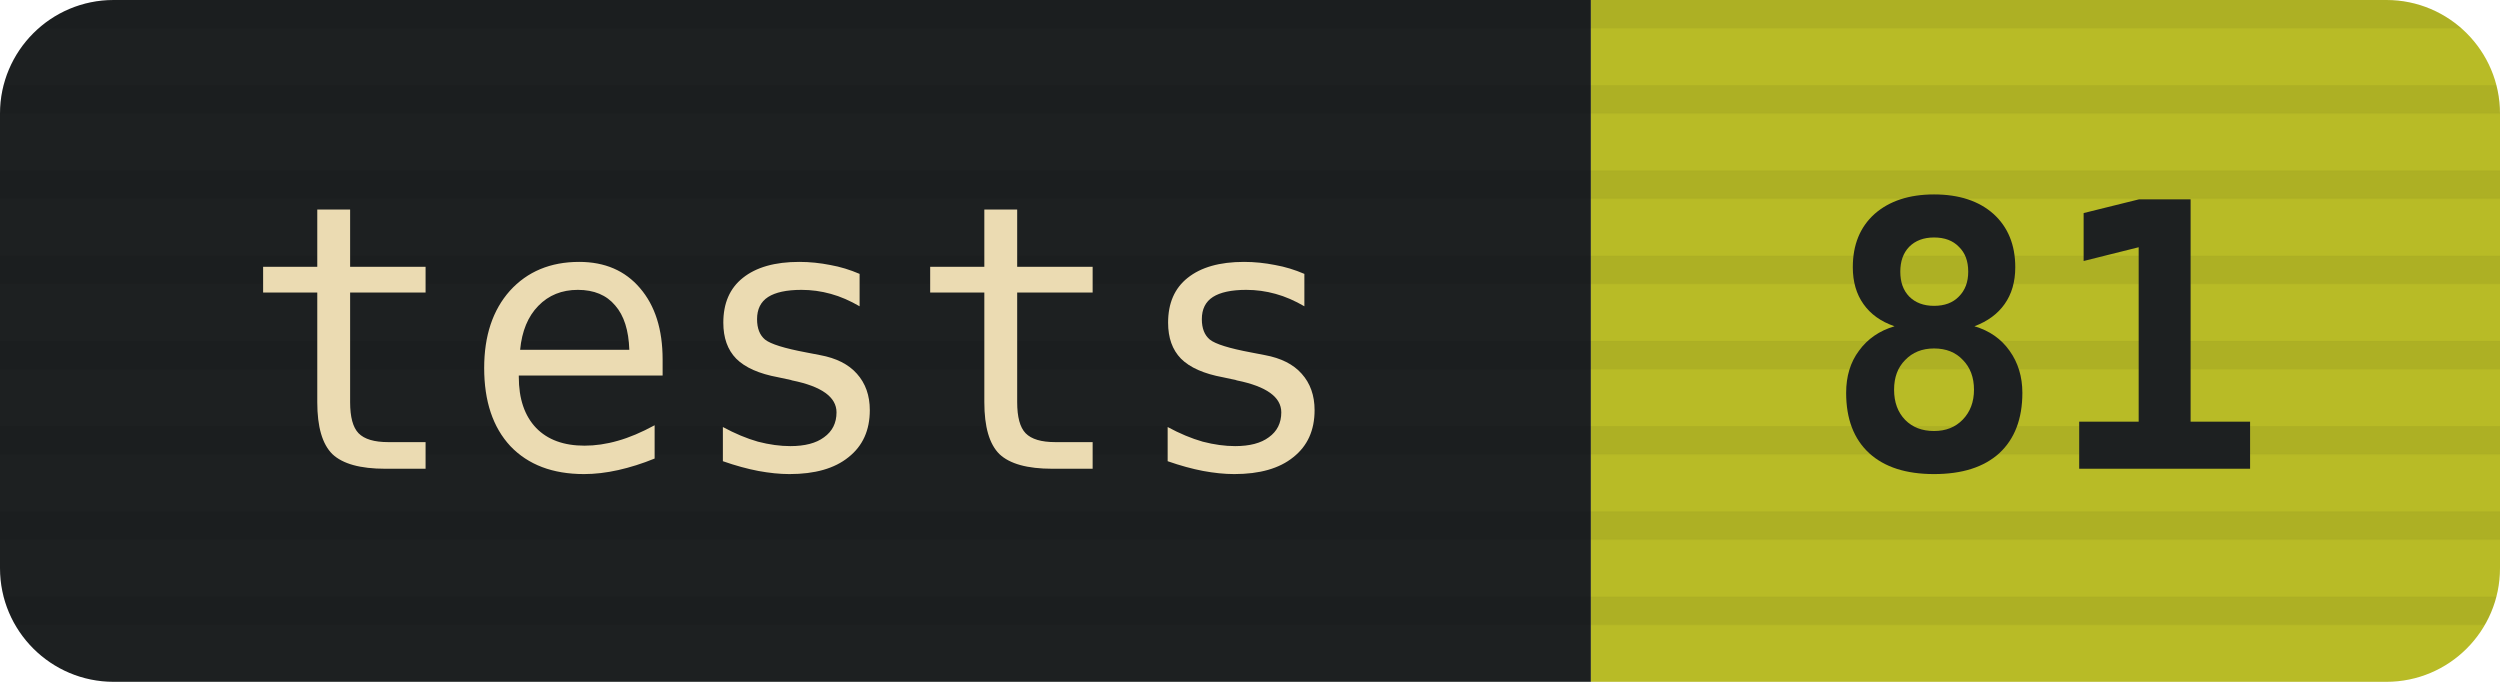
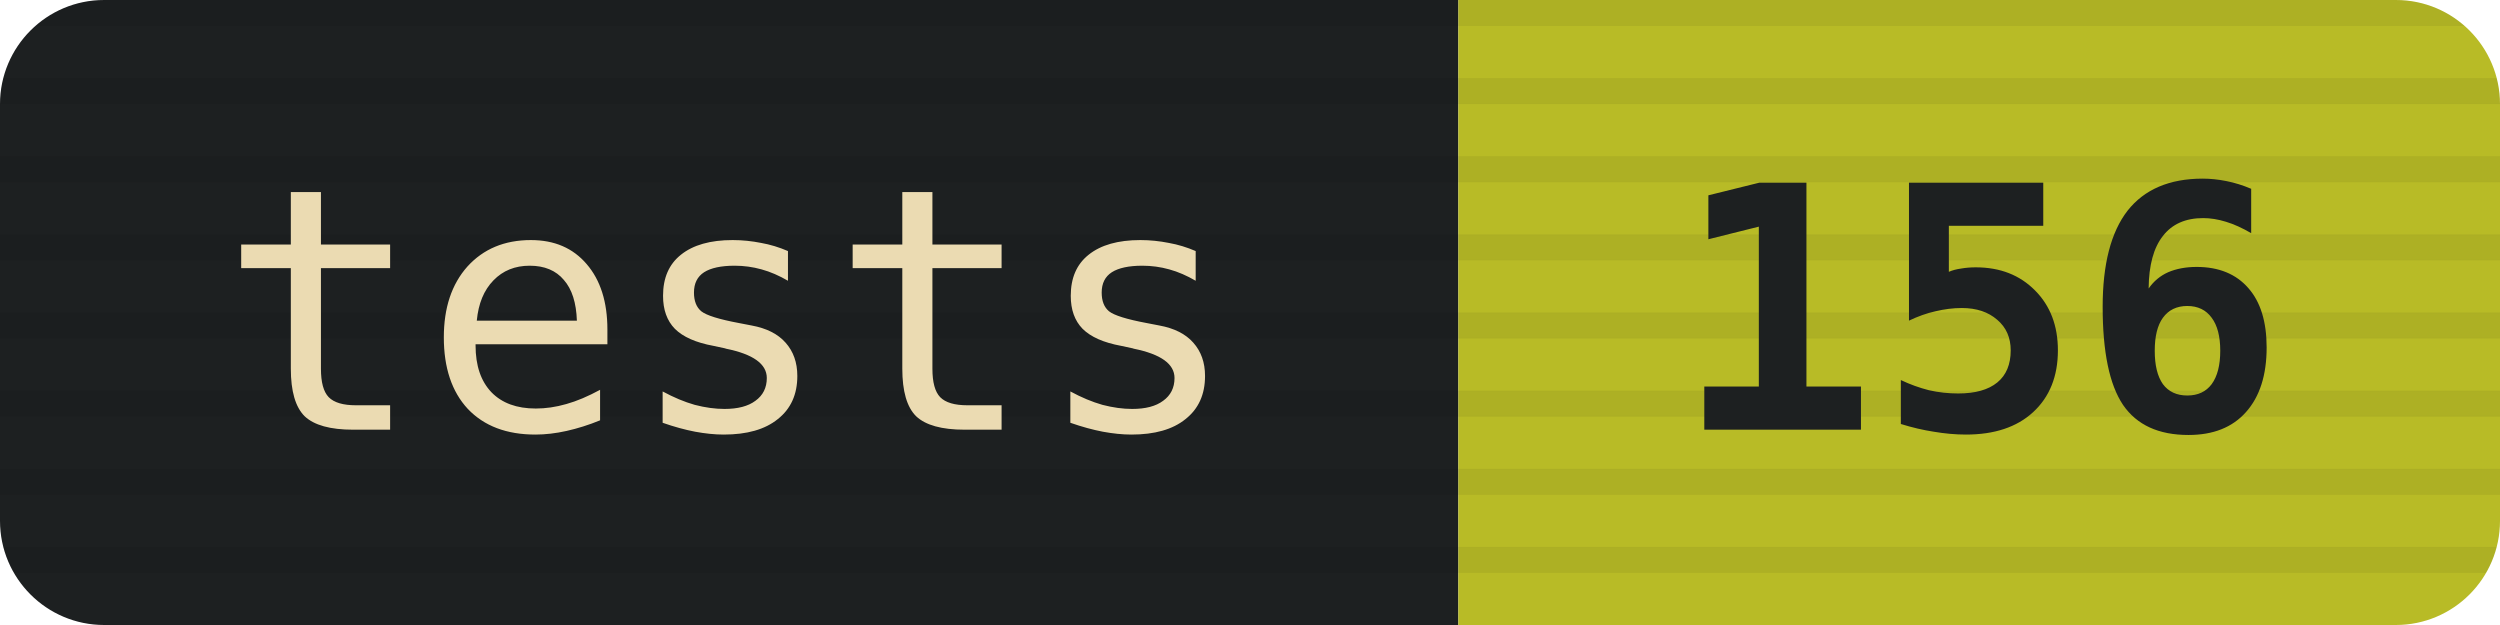
- <svg xmlns="http://www.w3.org/2000/svg" width="88" height="24" viewBox="0 0 88 24" role="img" aria-label="tests: 81">
+ <svg xmlns="http://www.w3.org/2000/svg" width="96" height="24" viewBox="0 0 96 24" role="img" aria-label="tests: 156">
  <defs>
    <clipPath id="r">
-       <rect width="88" height="24" rx="4" />
+       <rect width="96" height="24" rx="4" />
    </clipPath>
    <pattern id="scan" width="3" height="3" patternUnits="userSpaceOnUse">
      <rect width="3" height="1" fill="#000" opacity=".06" />
    </pattern>
  </defs>
  <g clip-path="url(#r)">
    <rect width="56" height="24" fill="#1d2021" />
-     <rect x="56" width="32" height="24" fill="#b8bb26" />
-     <rect width="88" height="24" fill="url(#scan)" />
+     <rect x="56" width="40" height="24" fill="#b8bb26" />
+     <rect width="96" height="24" fill="url(#scan)" />
  </g>
  <g font-family="ui-monospace,SFMono-Regular,Menlo,Consolas,monospace" font-size="13" text-anchor="middle">
    <text x="28" y="16.5" fill="#ebdbb2">tests</text>
-     <text x="72" y="16.5" fill="#1d2021" font-weight="700">81</text>
+     <text x="76" y="16.5" fill="#1d2021" font-weight="700">156</text>
  </g>
</svg>
